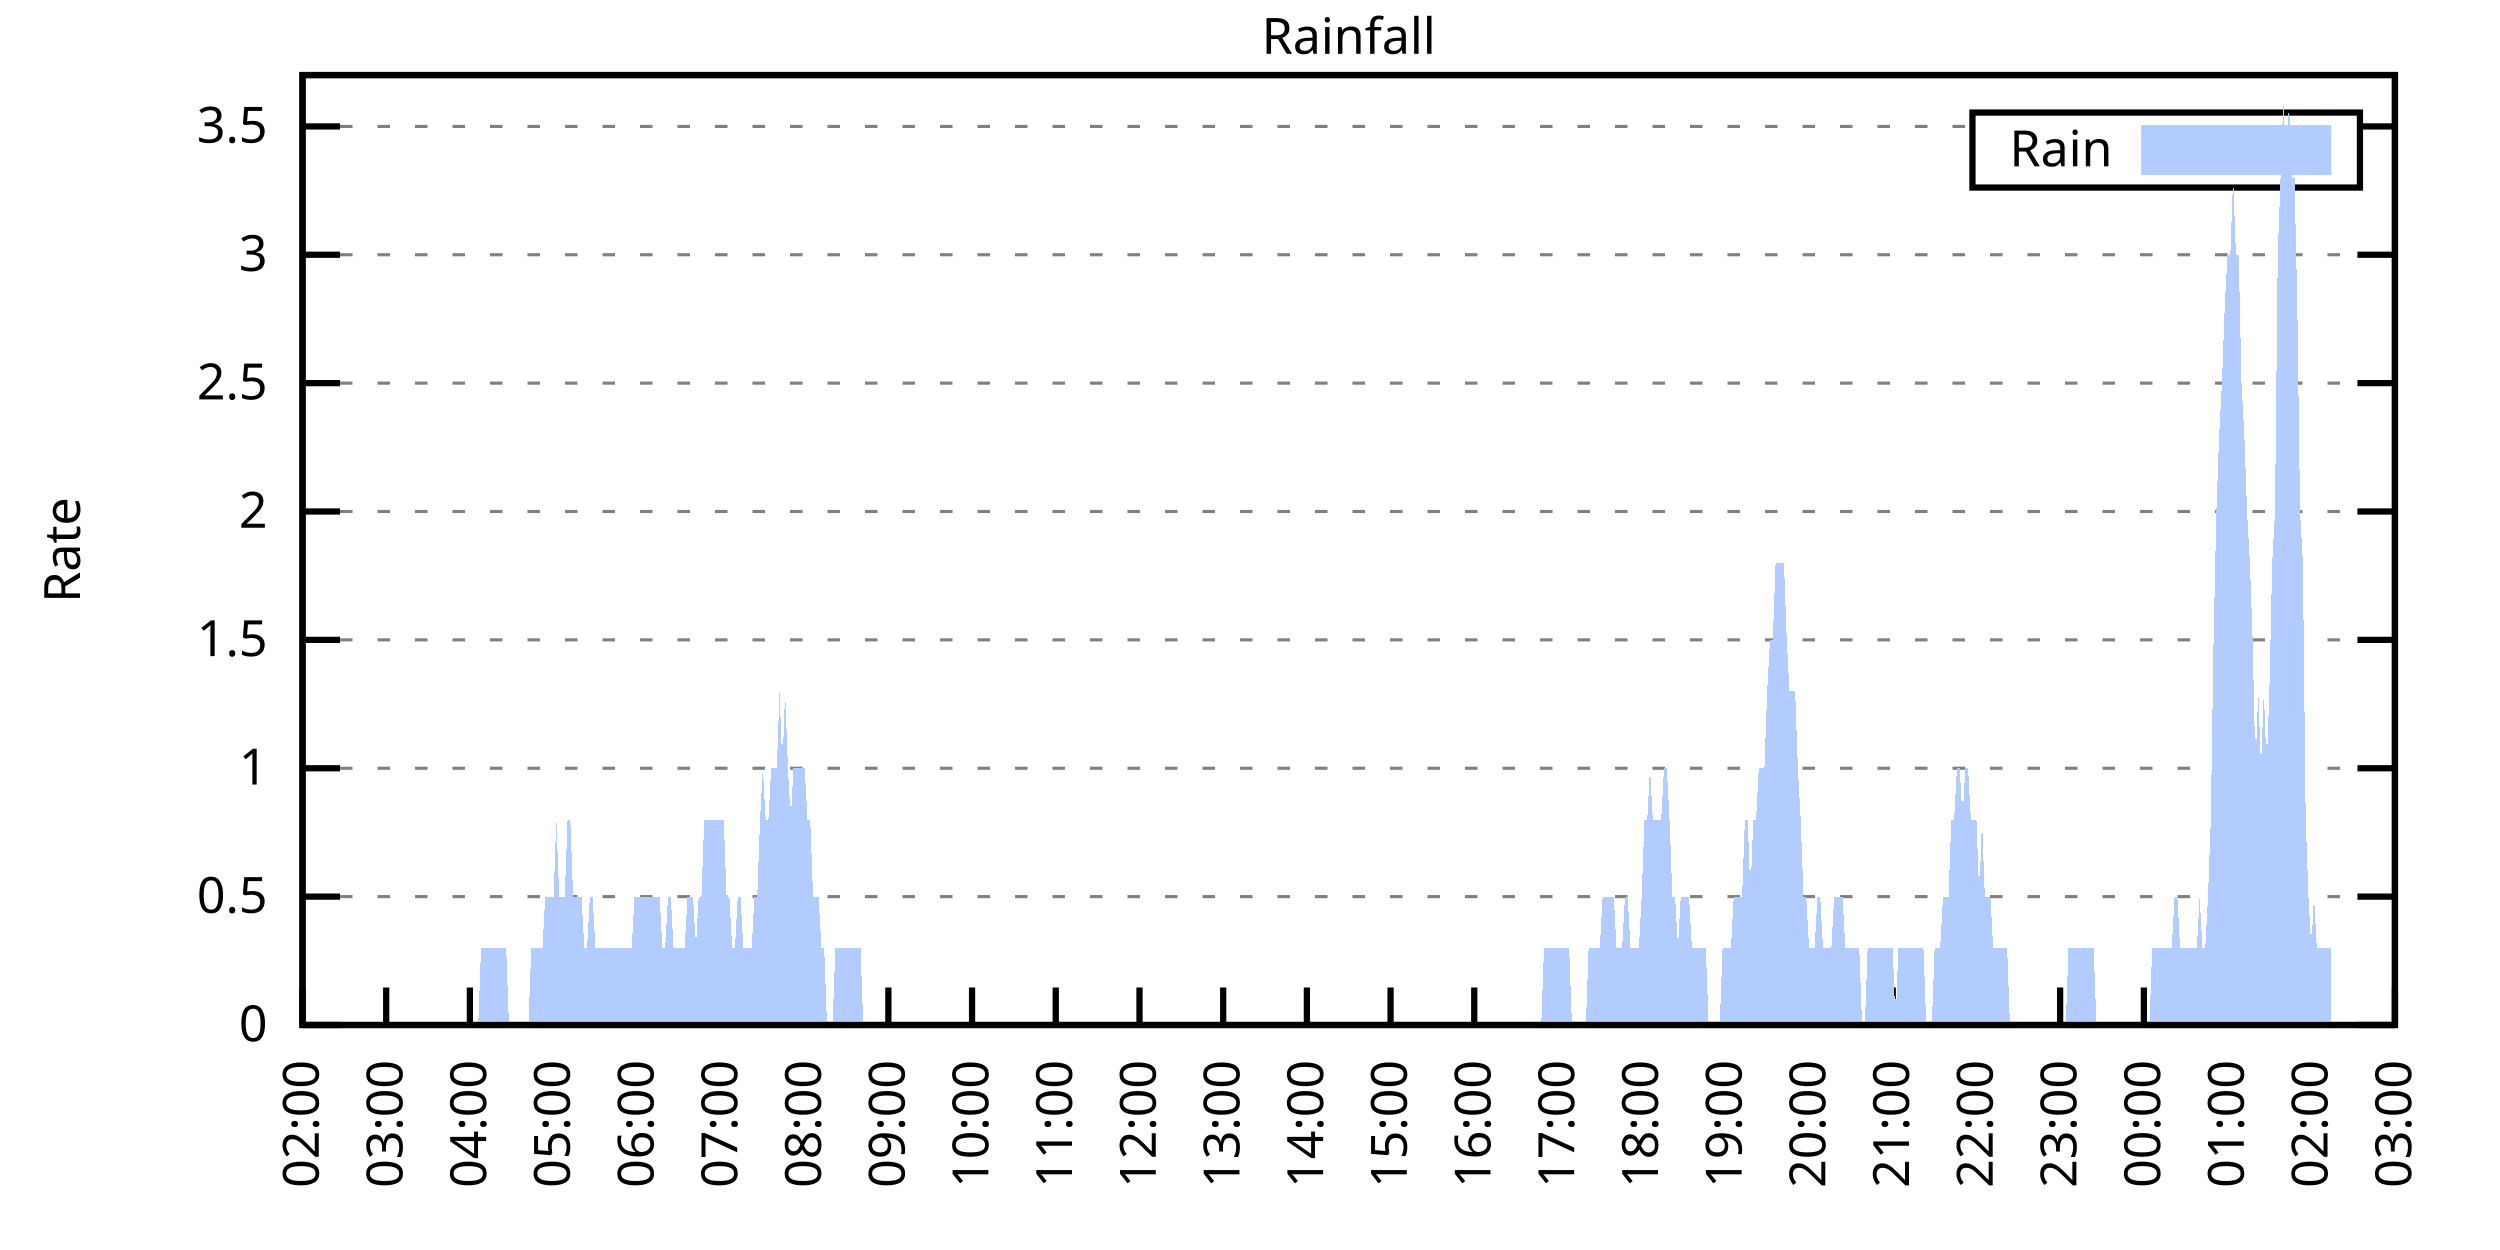
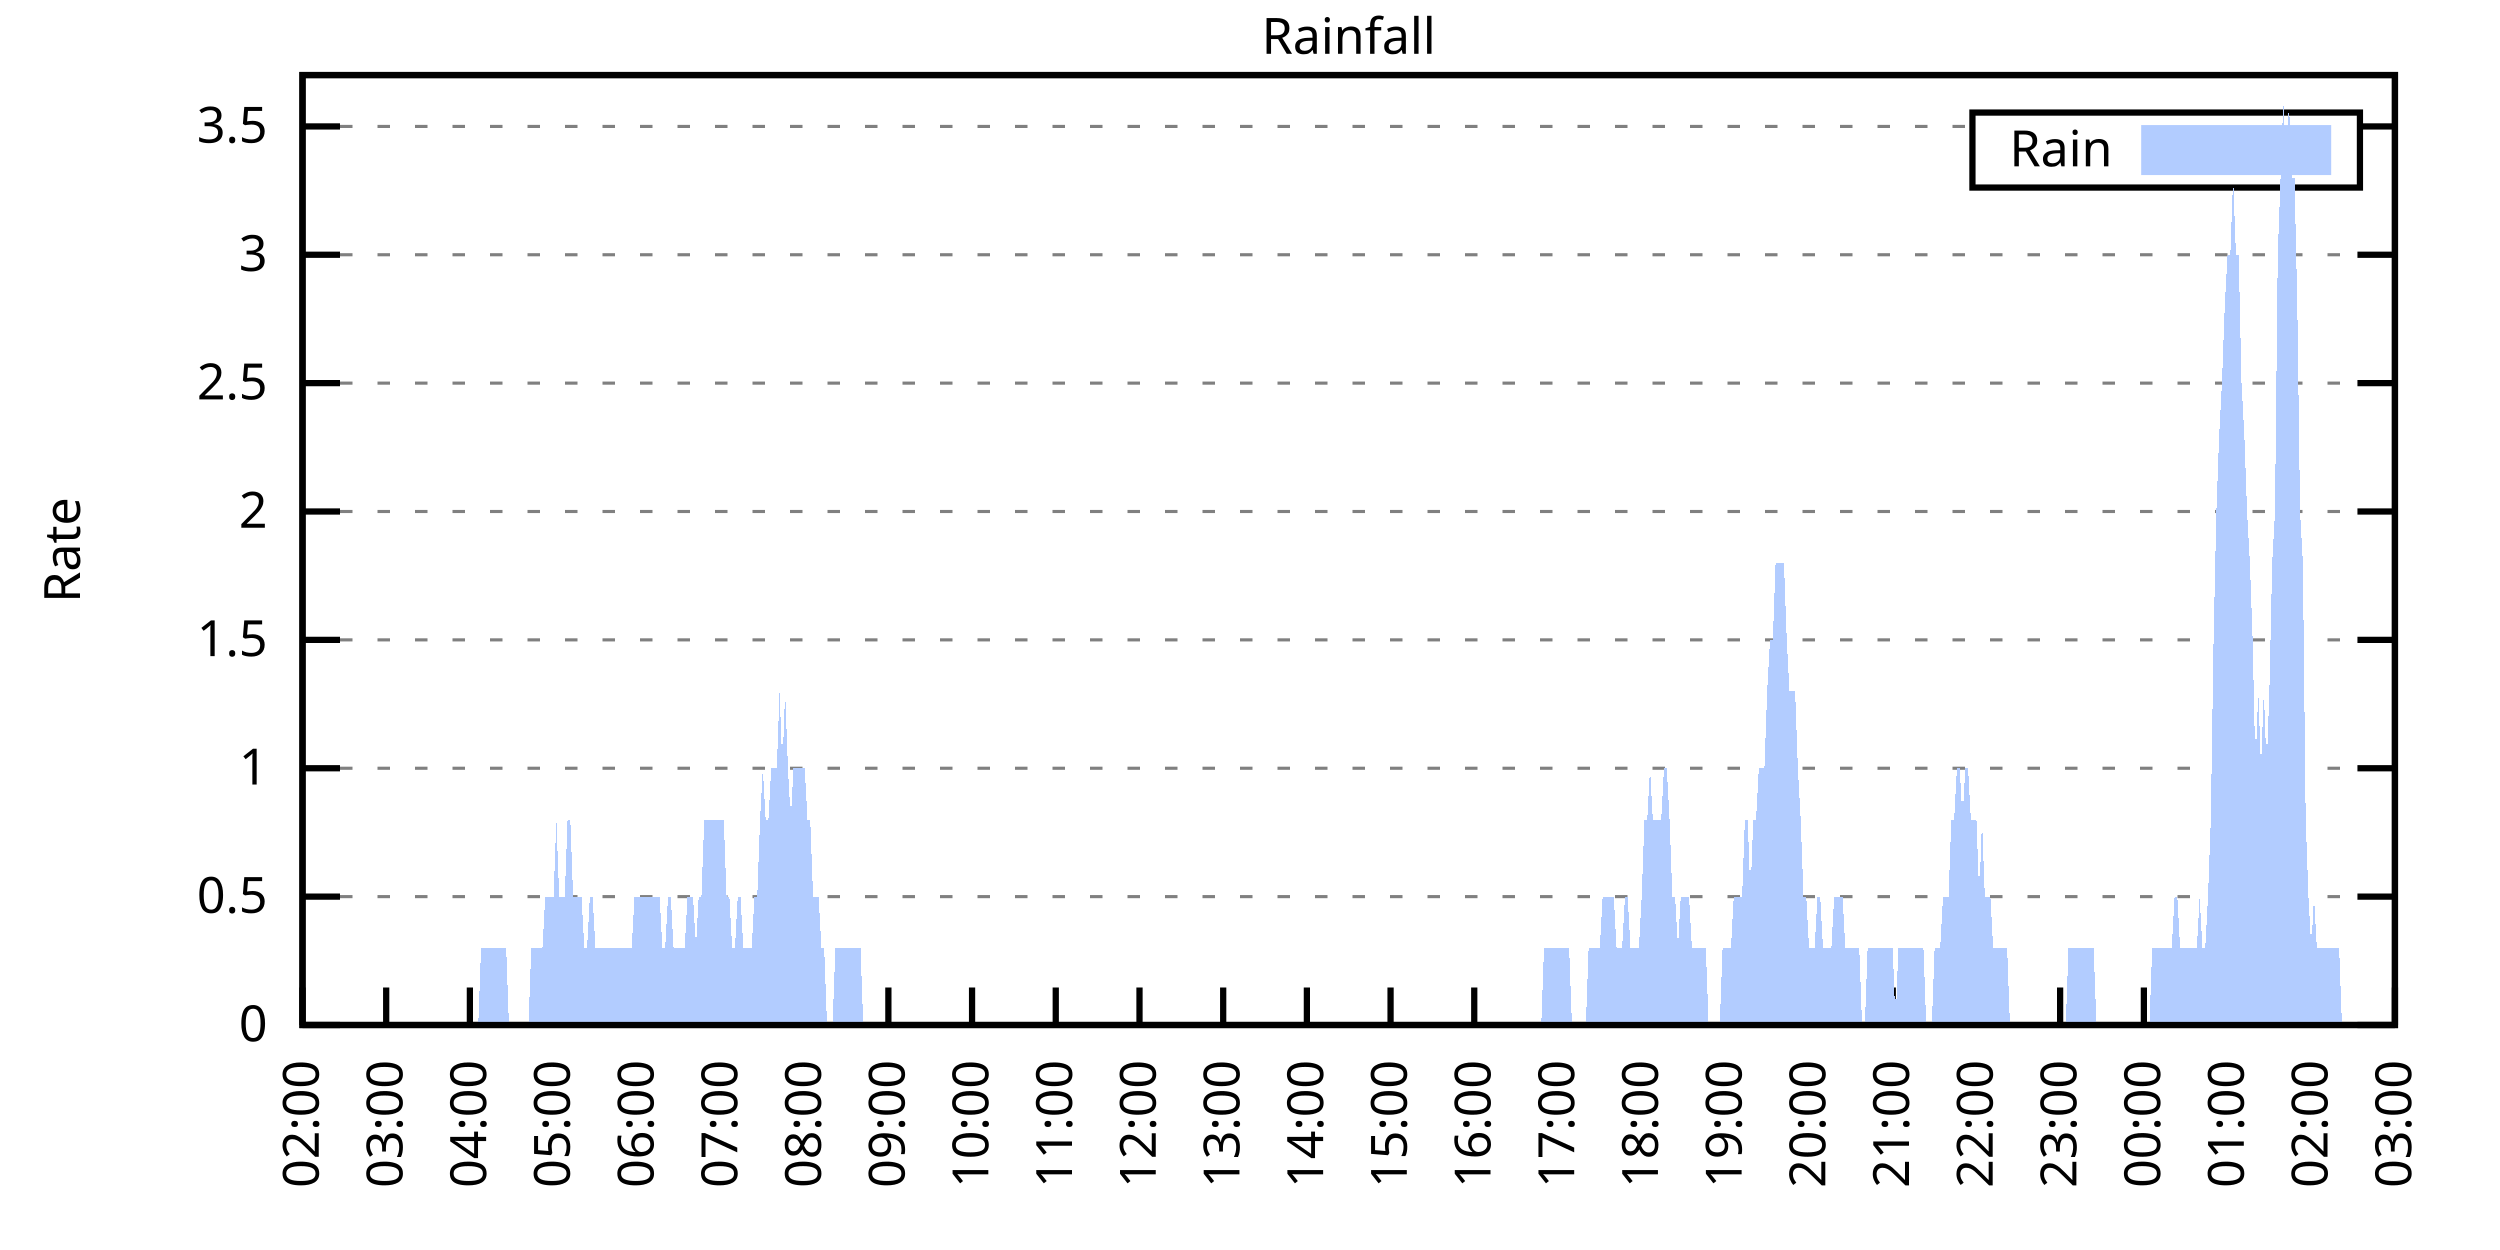
<svg xmlns="http://www.w3.org/2000/svg" xmlns:xlink="http://www.w3.org/1999/xlink" width="400" height="200" viewBox="0 0 400 200">
  <g id="gnuplot_canvas">
    <rect x="0" y="0" width="400" height="200" fill="none" />
    <defs>
      <circle id="gpDot" r="0.5" stroke-width="0.5" stroke="currentColor" />
      <path id="gpPt0" stroke-width="0.333" stroke="currentColor" d="M-1,0 h2 M0,-1 v2" />
      <path id="gpPt1" stroke-width="0.333" stroke="currentColor" d="M-1,-1 L1,1 M1,-1 L-1,1" />
      <path id="gpPt2" stroke-width="0.333" stroke="currentColor" d="M-1,0 L1,0 M0,-1 L0,1 M-1,-1 L1,1 M-1,1 L1,-1" />
      <rect id="gpPt3" stroke-width="0.333" stroke="currentColor" x="-1" y="-1" width="2" height="2" />
      <rect id="gpPt4" stroke-width="0.333" stroke="currentColor" fill="currentColor" x="-1" y="-1" width="2" height="2" />
      <circle id="gpPt5" stroke-width="0.333" stroke="currentColor" cx="0" cy="0" r="1" />
      <use xlink:href="#gpPt5" id="gpPt6" fill="currentColor" stroke="none" />
      <path id="gpPt7" stroke-width="0.333" stroke="currentColor" d="M0,-1.33 L-1.33,0.67 L1.33,0.67 z" />
      <use xlink:href="#gpPt7" id="gpPt8" fill="currentColor" stroke="none" />
      <use xlink:href="#gpPt7" id="gpPt9" stroke="currentColor" transform="rotate(180)" />
      <use xlink:href="#gpPt9" id="gpPt10" fill="currentColor" stroke="none" />
      <use xlink:href="#gpPt3" id="gpPt11" stroke="currentColor" transform="rotate(45)" />
      <use xlink:href="#gpPt11" id="gpPt12" fill="currentColor" stroke="none" />
      <path id="gpPt13" stroke-width="0.333" stroke="currentColor" d="M0,1.330 L1.265,0.411 L0.782,-1.067 L-0.782,-1.076 L-1.265,0.411 z" />
      <use xlink:href="#gpPt13" id="gpPt14" fill="currentColor" stroke="none" />
      <filter id="textbox" filterUnits="objectBoundingBox" x="0" y="0" height="1" width="1">
        <feFlood flood-color="white" flood-opacity="1" result="bgnd" />
        <feComposite in="SourceGraphic" in2="bgnd" operator="atop" />
      </filter>
      <filter id="greybox" filterUnits="objectBoundingBox" x="0" y="0" height="1" width="1">
        <feFlood flood-color="lightgrey" flood-opacity="1" result="grey" />
        <feComposite in="SourceGraphic" in2="grey" operator="atop" />
      </filter>
    </defs>
    <g fill="none" color="white" stroke="currentColor" stroke-width="1.00" stroke-linecap="butt" stroke-linejoin="miter">
</g>
    <g fill="none" color="black" stroke="currentColor" stroke-width="1.00" stroke-linecap="butt" stroke-linejoin="miter">
      <g stroke="none" shape-rendering="crispEdges">
        <polygon fill="rgb(255, 255, 255)" points="48.40,164.00 383.18,164.00 383.18,12.02 48.40,12.02 " />
      </g>
    </g>
    <g fill="none" color="black" stroke="currentColor" stroke-width="1.00" stroke-linecap="butt" stroke-linejoin="miter">
</g>
    <g fill="none" color="black" stroke="black" stroke-width="0.50" stroke-linecap="butt" stroke-linejoin="miter">
</g>
    <g fill="none" color="gray" stroke="currentColor" stroke-width="0.50" stroke-linecap="butt" stroke-linejoin="miter">
      <path stroke="gray" stroke-dasharray="2,4" class="gridline" d="M48.40,164.00 L383.19,164.00  " />
    </g>
    <g fill="none" color="gray" stroke="gray" stroke-width="1.00" stroke-linecap="butt" stroke-linejoin="miter">
</g>
    <g fill="none" color="black" stroke="currentColor" stroke-width="1.00" stroke-linecap="butt" stroke-linejoin="miter">
      <path stroke="black" d="M48.40,164.00 L54.40,164.00 M383.19,164.00 L377.19,164.00  " />
      <g transform="translate(42.80,166.60)" stroke="none" fill="black" font-family="Sans" font-size="8.00" text-anchor="end">
        <text>
          <tspan font-family="Sans"> 0</tspan>
        </text>
      </g>
    </g>
    <g fill="none" color="black" stroke="currentColor" stroke-width="1.00" stroke-linecap="butt" stroke-linejoin="miter">
</g>
    <g fill="none" color="black" stroke="black" stroke-width="0.50" stroke-linecap="butt" stroke-linejoin="miter">
</g>
    <g fill="none" color="gray" stroke="currentColor" stroke-width="0.50" stroke-linecap="butt" stroke-linejoin="miter">
      <path stroke="gray" stroke-dasharray="2,4" class="gridline" d="M48.40,143.46 L383.19,143.46  " />
    </g>
    <g fill="none" color="gray" stroke="gray" stroke-width="1.00" stroke-linecap="butt" stroke-linejoin="miter">
</g>
    <g fill="none" color="black" stroke="currentColor" stroke-width="1.00" stroke-linecap="butt" stroke-linejoin="miter">
      <path stroke="black" d="M48.40,143.46 L54.40,143.46 M383.19,143.46 L377.19,143.46  " />
      <g transform="translate(42.80,146.06)" stroke="none" fill="black" font-family="Sans" font-size="8.00" text-anchor="end">
        <text>
          <tspan font-family="Sans"> 0.5</tspan>
        </text>
      </g>
    </g>
    <g fill="none" color="black" stroke="currentColor" stroke-width="1.00" stroke-linecap="butt" stroke-linejoin="miter">
</g>
    <g fill="none" color="black" stroke="black" stroke-width="0.50" stroke-linecap="butt" stroke-linejoin="miter">
</g>
    <g fill="none" color="gray" stroke="currentColor" stroke-width="0.50" stroke-linecap="butt" stroke-linejoin="miter">
      <path stroke="gray" stroke-dasharray="2,4" class="gridline" d="M48.40,122.92 L383.19,122.92  " />
    </g>
    <g fill="none" color="gray" stroke="gray" stroke-width="1.00" stroke-linecap="butt" stroke-linejoin="miter">
</g>
    <g fill="none" color="black" stroke="currentColor" stroke-width="1.00" stroke-linecap="butt" stroke-linejoin="miter">
      <path stroke="black" d="M48.40,122.92 L54.40,122.92 M383.19,122.92 L377.19,122.92  " />
      <g transform="translate(42.80,125.52)" stroke="none" fill="black" font-family="Sans" font-size="8.00" text-anchor="end">
        <text>
          <tspan font-family="Sans"> 1</tspan>
        </text>
      </g>
    </g>
    <g fill="none" color="black" stroke="currentColor" stroke-width="1.00" stroke-linecap="butt" stroke-linejoin="miter">
</g>
    <g fill="none" color="black" stroke="black" stroke-width="0.50" stroke-linecap="butt" stroke-linejoin="miter">
</g>
    <g fill="none" color="gray" stroke="currentColor" stroke-width="0.50" stroke-linecap="butt" stroke-linejoin="miter">
      <path stroke="gray" stroke-dasharray="2,4" class="gridline" d="M48.40,102.38 L383.19,102.38  " />
    </g>
    <g fill="none" color="gray" stroke="gray" stroke-width="1.00" stroke-linecap="butt" stroke-linejoin="miter">
</g>
    <g fill="none" color="black" stroke="currentColor" stroke-width="1.00" stroke-linecap="butt" stroke-linejoin="miter">
      <path stroke="black" d="M48.40,102.38 L54.40,102.38 M383.19,102.38 L377.19,102.38  " />
      <g transform="translate(42.80,104.98)" stroke="none" fill="black" font-family="Sans" font-size="8.00" text-anchor="end">
        <text>
          <tspan font-family="Sans"> 1.5</tspan>
        </text>
      </g>
    </g>
    <g fill="none" color="black" stroke="currentColor" stroke-width="1.00" stroke-linecap="butt" stroke-linejoin="miter">
</g>
    <g fill="none" color="black" stroke="black" stroke-width="0.50" stroke-linecap="butt" stroke-linejoin="miter">
</g>
    <g fill="none" color="gray" stroke="currentColor" stroke-width="0.50" stroke-linecap="butt" stroke-linejoin="miter">
      <path stroke="gray" stroke-dasharray="2,4" class="gridline" d="M48.40,81.84 L383.19,81.84  " />
    </g>
    <g fill="none" color="gray" stroke="gray" stroke-width="1.00" stroke-linecap="butt" stroke-linejoin="miter">
</g>
    <g fill="none" color="black" stroke="currentColor" stroke-width="1.00" stroke-linecap="butt" stroke-linejoin="miter">
      <path stroke="black" d="M48.40,81.84 L54.40,81.84 M383.19,81.84 L377.19,81.84  " />
      <g transform="translate(42.80,84.44)" stroke="none" fill="black" font-family="Sans" font-size="8.00" text-anchor="end">
        <text>
          <tspan font-family="Sans"> 2</tspan>
        </text>
      </g>
    </g>
    <g fill="none" color="black" stroke="currentColor" stroke-width="1.00" stroke-linecap="butt" stroke-linejoin="miter">
</g>
    <g fill="none" color="black" stroke="black" stroke-width="0.50" stroke-linecap="butt" stroke-linejoin="miter">
</g>
    <g fill="none" color="gray" stroke="currentColor" stroke-width="0.50" stroke-linecap="butt" stroke-linejoin="miter">
      <path stroke="gray" stroke-dasharray="2,4" class="gridline" d="M48.40,61.30 L383.19,61.30  " />
    </g>
    <g fill="none" color="gray" stroke="gray" stroke-width="1.00" stroke-linecap="butt" stroke-linejoin="miter">
</g>
    <g fill="none" color="black" stroke="currentColor" stroke-width="1.00" stroke-linecap="butt" stroke-linejoin="miter">
      <path stroke="black" d="M48.40,61.30 L54.40,61.30 M383.19,61.30 L377.19,61.30  " />
      <g transform="translate(42.80,63.90)" stroke="none" fill="black" font-family="Sans" font-size="8.00" text-anchor="end">
        <text>
          <tspan font-family="Sans"> 2.5</tspan>
        </text>
      </g>
    </g>
    <g fill="none" color="black" stroke="currentColor" stroke-width="1.00" stroke-linecap="butt" stroke-linejoin="miter">
</g>
    <g fill="none" color="black" stroke="black" stroke-width="0.50" stroke-linecap="butt" stroke-linejoin="miter">
</g>
    <g fill="none" color="gray" stroke="currentColor" stroke-width="0.50" stroke-linecap="butt" stroke-linejoin="miter">
      <path stroke="gray" stroke-dasharray="2,4" class="gridline" d="M48.40,40.76 L383.19,40.76  " />
    </g>
    <g fill="none" color="gray" stroke="gray" stroke-width="1.00" stroke-linecap="butt" stroke-linejoin="miter">
</g>
    <g fill="none" color="black" stroke="currentColor" stroke-width="1.00" stroke-linecap="butt" stroke-linejoin="miter">
      <path stroke="black" d="M48.40,40.76 L54.40,40.76 M383.19,40.76 L377.19,40.76  " />
      <g transform="translate(42.80,43.36)" stroke="none" fill="black" font-family="Sans" font-size="8.00" text-anchor="end">
        <text>
          <tspan font-family="Sans"> 3</tspan>
        </text>
      </g>
    </g>
    <g fill="none" color="black" stroke="currentColor" stroke-width="1.00" stroke-linecap="butt" stroke-linejoin="miter">
</g>
    <g fill="none" color="black" stroke="black" stroke-width="0.50" stroke-linecap="butt" stroke-linejoin="miter">
</g>
    <g fill="none" color="gray" stroke="currentColor" stroke-width="0.50" stroke-linecap="butt" stroke-linejoin="miter">
      <path stroke="gray" stroke-dasharray="2,4" class="gridline" d="M48.40,20.23 L315.59,20.23 M377.59,20.23 L383.19,20.23  " />
    </g>
    <g fill="none" color="gray" stroke="gray" stroke-width="1.00" stroke-linecap="butt" stroke-linejoin="miter">
</g>
    <g fill="none" color="black" stroke="currentColor" stroke-width="1.00" stroke-linecap="butt" stroke-linejoin="miter">
      <path stroke="black" d="M48.40,20.23 L54.40,20.23 M383.19,20.23 L377.19,20.23  " />
      <g transform="translate(42.80,22.83)" stroke="none" fill="black" font-family="Sans" font-size="8.00" text-anchor="end">
        <text>
          <tspan font-family="Sans"> 3.5</tspan>
        </text>
      </g>
    </g>
    <g fill="none" color="black" stroke="currentColor" stroke-width="1.00" stroke-linecap="butt" stroke-linejoin="miter">
      <path stroke="black" d="M48.40,164.00 L48.40,158.00  " />
      <g transform="translate(51.00,169.60) rotate(270.00)" stroke="none" fill="black" font-family="Sans" font-size="8.00" text-anchor="end">
        <text>
          <tspan font-family="Sans">02:00</tspan>
        </text>
      </g>
    </g>
    <g fill="none" color="black" stroke="currentColor" stroke-width="1.00" stroke-linecap="butt" stroke-linejoin="miter">
      <path stroke="black" d="M61.79,164.00 L61.79,158.00  " />
      <g transform="translate(64.39,169.60) rotate(270.00)" stroke="none" fill="black" font-family="Sans" font-size="8.00" text-anchor="end">
        <text>
          <tspan font-family="Sans">03:00</tspan>
        </text>
      </g>
    </g>
    <g fill="none" color="black" stroke="currentColor" stroke-width="1.00" stroke-linecap="butt" stroke-linejoin="miter">
      <path stroke="black" d="M75.18,164.00 L75.18,158.00  " />
      <g transform="translate(77.78,169.60) rotate(270.00)" stroke="none" fill="black" font-family="Sans" font-size="8.00" text-anchor="end">
        <text>
          <tspan font-family="Sans">04:00</tspan>
        </text>
      </g>
    </g>
    <g fill="none" color="black" stroke="currentColor" stroke-width="1.00" stroke-linecap="butt" stroke-linejoin="miter">
      <path stroke="black" d="M88.57,164.00 L88.57,158.00  " />
      <g transform="translate(91.17,169.60) rotate(270.00)" stroke="none" fill="black" font-family="Sans" font-size="8.00" text-anchor="end">
        <text>
          <tspan font-family="Sans">05:00</tspan>
        </text>
      </g>
    </g>
    <g fill="none" color="black" stroke="currentColor" stroke-width="1.00" stroke-linecap="butt" stroke-linejoin="miter">
      <path stroke="black" d="M101.97,164.00 L101.97,158.00  " />
      <g transform="translate(104.57,169.60) rotate(270.00)" stroke="none" fill="black" font-family="Sans" font-size="8.00" text-anchor="end">
        <text>
          <tspan font-family="Sans">06:00</tspan>
        </text>
      </g>
    </g>
    <g fill="none" color="black" stroke="currentColor" stroke-width="1.00" stroke-linecap="butt" stroke-linejoin="miter">
      <path stroke="black" d="M115.36,164.00 L115.36,158.00  " />
      <g transform="translate(117.96,169.60) rotate(270.00)" stroke="none" fill="black" font-family="Sans" font-size="8.00" text-anchor="end">
        <text>
          <tspan font-family="Sans">07:00</tspan>
        </text>
      </g>
    </g>
    <g fill="none" color="black" stroke="currentColor" stroke-width="1.00" stroke-linecap="butt" stroke-linejoin="miter">
      <path stroke="black" d="M128.75,164.00 L128.75,158.00  " />
      <g transform="translate(131.35,169.60) rotate(270.00)" stroke="none" fill="black" font-family="Sans" font-size="8.00" text-anchor="end">
        <text>
          <tspan font-family="Sans">08:00</tspan>
        </text>
      </g>
    </g>
    <g fill="none" color="black" stroke="currentColor" stroke-width="1.00" stroke-linecap="butt" stroke-linejoin="miter">
      <path stroke="black" d="M142.14,164.00 L142.14,158.00  " />
      <g transform="translate(144.74,169.60) rotate(270.00)" stroke="none" fill="black" font-family="Sans" font-size="8.00" text-anchor="end">
        <text>
          <tspan font-family="Sans">09:00</tspan>
        </text>
      </g>
    </g>
    <g fill="none" color="black" stroke="currentColor" stroke-width="1.00" stroke-linecap="butt" stroke-linejoin="miter">
      <path stroke="black" d="M155.53,164.00 L155.53,158.00  " />
      <g transform="translate(158.13,169.60) rotate(270.00)" stroke="none" fill="black" font-family="Sans" font-size="8.00" text-anchor="end">
        <text>
          <tspan font-family="Sans">10:00</tspan>
        </text>
      </g>
    </g>
    <g fill="none" color="black" stroke="currentColor" stroke-width="1.00" stroke-linecap="butt" stroke-linejoin="miter">
      <path stroke="black" d="M168.92,164.00 L168.92,158.00  " />
      <g transform="translate(171.52,169.60) rotate(270.00)" stroke="none" fill="black" font-family="Sans" font-size="8.00" text-anchor="end">
        <text>
          <tspan font-family="Sans">11:00</tspan>
        </text>
      </g>
    </g>
    <g fill="none" color="black" stroke="currentColor" stroke-width="1.00" stroke-linecap="butt" stroke-linejoin="miter">
      <path stroke="black" d="M182.32,164.00 L182.32,158.00  " />
      <g transform="translate(184.92,169.60) rotate(270.00)" stroke="none" fill="black" font-family="Sans" font-size="8.00" text-anchor="end">
        <text>
          <tspan font-family="Sans">12:00</tspan>
        </text>
      </g>
    </g>
    <g fill="none" color="black" stroke="currentColor" stroke-width="1.00" stroke-linecap="butt" stroke-linejoin="miter">
      <path stroke="black" d="M195.71,164.00 L195.71,158.00  " />
      <g transform="translate(198.31,169.60) rotate(270.00)" stroke="none" fill="black" font-family="Sans" font-size="8.00" text-anchor="end">
        <text>
          <tspan font-family="Sans">13:00</tspan>
        </text>
      </g>
    </g>
    <g fill="none" color="black" stroke="currentColor" stroke-width="1.00" stroke-linecap="butt" stroke-linejoin="miter">
      <path stroke="black" d="M209.10,164.00 L209.10,158.00  " />
      <g transform="translate(211.70,169.60) rotate(270.00)" stroke="none" fill="black" font-family="Sans" font-size="8.00" text-anchor="end">
        <text>
          <tspan font-family="Sans">14:00</tspan>
        </text>
      </g>
    </g>
    <g fill="none" color="black" stroke="currentColor" stroke-width="1.00" stroke-linecap="butt" stroke-linejoin="miter">
      <path stroke="black" d="M222.49,164.00 L222.49,158.00  " />
      <g transform="translate(225.09,169.60) rotate(270.00)" stroke="none" fill="black" font-family="Sans" font-size="8.00" text-anchor="end">
        <text>
          <tspan font-family="Sans">15:00</tspan>
        </text>
      </g>
    </g>
    <g fill="none" color="black" stroke="currentColor" stroke-width="1.00" stroke-linecap="butt" stroke-linejoin="miter">
      <path stroke="black" d="M235.88,164.00 L235.88,158.00  " />
      <g transform="translate(238.48,169.60) rotate(270.00)" stroke="none" fill="black" font-family="Sans" font-size="8.00" text-anchor="end">
        <text>
          <tspan font-family="Sans">16:00</tspan>
        </text>
      </g>
    </g>
    <g fill="none" color="black" stroke="currentColor" stroke-width="1.00" stroke-linecap="butt" stroke-linejoin="miter">
      <path stroke="black" d="M249.27,164.00 L249.27,158.00  " />
      <g transform="translate(251.87,169.60) rotate(270.00)" stroke="none" fill="black" font-family="Sans" font-size="8.00" text-anchor="end">
        <text>
          <tspan font-family="Sans">17:00</tspan>
        </text>
      </g>
    </g>
    <g fill="none" color="black" stroke="currentColor" stroke-width="1.00" stroke-linecap="butt" stroke-linejoin="miter">
      <path stroke="black" d="M262.67,164.00 L262.67,158.00  " />
      <g transform="translate(265.27,169.60) rotate(270.00)" stroke="none" fill="black" font-family="Sans" font-size="8.00" text-anchor="end">
        <text>
          <tspan font-family="Sans">18:00</tspan>
        </text>
      </g>
    </g>
    <g fill="none" color="black" stroke="currentColor" stroke-width="1.00" stroke-linecap="butt" stroke-linejoin="miter">
      <path stroke="black" d="M276.06,164.00 L276.06,158.00  " />
      <g transform="translate(278.66,169.60) rotate(270.00)" stroke="none" fill="black" font-family="Sans" font-size="8.00" text-anchor="end">
        <text>
          <tspan font-family="Sans">19:00</tspan>
        </text>
      </g>
    </g>
    <g fill="none" color="black" stroke="currentColor" stroke-width="1.00" stroke-linecap="butt" stroke-linejoin="miter">
      <path stroke="black" d="M289.45,164.00 L289.45,158.00  " />
      <g transform="translate(292.05,169.60) rotate(270.00)" stroke="none" fill="black" font-family="Sans" font-size="8.00" text-anchor="end">
        <text>
          <tspan font-family="Sans">20:00</tspan>
        </text>
      </g>
    </g>
    <g fill="none" color="black" stroke="currentColor" stroke-width="1.00" stroke-linecap="butt" stroke-linejoin="miter">
      <path stroke="black" d="M302.84,164.00 L302.84,158.00  " />
      <g transform="translate(305.44,169.60) rotate(270.00)" stroke="none" fill="black" font-family="Sans" font-size="8.00" text-anchor="end">
        <text>
          <tspan font-family="Sans">21:00</tspan>
        </text>
      </g>
    </g>
    <g fill="none" color="black" stroke="currentColor" stroke-width="1.00" stroke-linecap="butt" stroke-linejoin="miter">
      <path stroke="black" d="M316.23,164.00 L316.23,158.00  " />
      <g transform="translate(318.83,169.60) rotate(270.00)" stroke="none" fill="black" font-family="Sans" font-size="8.00" text-anchor="end">
        <text>
          <tspan font-family="Sans">22:00</tspan>
        </text>
      </g>
    </g>
    <g fill="none" color="black" stroke="currentColor" stroke-width="1.00" stroke-linecap="butt" stroke-linejoin="miter">
      <path stroke="black" d="M329.62,164.00 L329.62,158.00  " />
      <g transform="translate(332.22,169.60) rotate(270.00)" stroke="none" fill="black" font-family="Sans" font-size="8.00" text-anchor="end">
        <text>
          <tspan font-family="Sans">23:00</tspan>
        </text>
      </g>
    </g>
    <g fill="none" color="black" stroke="currentColor" stroke-width="1.00" stroke-linecap="butt" stroke-linejoin="miter">
      <path stroke="black" d="M343.02,164.00 L343.02,158.00  " />
      <g transform="translate(345.62,169.60) rotate(270.00)" stroke="none" fill="black" font-family="Sans" font-size="8.00" text-anchor="end">
        <text>
          <tspan font-family="Sans">00:00</tspan>
        </text>
      </g>
    </g>
    <g fill="none" color="black" stroke="currentColor" stroke-width="1.00" stroke-linecap="butt" stroke-linejoin="miter">
      <path stroke="black" d="M356.41,164.00 L356.41,158.00  " />
      <g transform="translate(359.01,169.60) rotate(270.00)" stroke="none" fill="black" font-family="Sans" font-size="8.00" text-anchor="end">
        <text>
          <tspan font-family="Sans">01:00</tspan>
        </text>
      </g>
    </g>
    <g fill="none" color="black" stroke="currentColor" stroke-width="1.00" stroke-linecap="butt" stroke-linejoin="miter">
      <path stroke="black" d="M369.80,164.00 L369.80,158.00  " />
      <g transform="translate(372.40,169.60) rotate(270.00)" stroke="none" fill="black" font-family="Sans" font-size="8.00" text-anchor="end">
        <text>
          <tspan font-family="Sans">02:00</tspan>
        </text>
      </g>
    </g>
    <g fill="none" color="black" stroke="currentColor" stroke-width="1.00" stroke-linecap="butt" stroke-linejoin="miter">
      <path stroke="black" d="M383.19,164.00 L383.19,158.00  " />
      <g transform="translate(385.79,169.60) rotate(270.00)" stroke="none" fill="black" font-family="Sans" font-size="8.00" text-anchor="end">
        <text>
          <tspan font-family="Sans">03:00</tspan>
        </text>
      </g>
    </g>
    <g fill="none" color="black" stroke="currentColor" stroke-width="1.00" stroke-linecap="butt" stroke-linejoin="miter">
</g>
    <g fill="none" color="black" stroke="currentColor" stroke-width="1.00" stroke-linecap="butt" stroke-linejoin="miter">
      <path stroke="black" d="M48.40,12.01 L48.40,164.00 L383.19,164.00 L383.19,12.01 L48.40,12.01 Z  " />
    </g>
    <g fill="none" color="black" stroke="currentColor" stroke-width="1.00" stroke-linecap="butt" stroke-linejoin="miter">
</g>
    <g fill="none" color="black" stroke="currentColor" stroke-width="1.00" stroke-linecap="butt" stroke-linejoin="miter">
      <path stroke="black" d="M315.59,30.01 L315.59,18.01 L377.59,18.01 L377.59,30.01 L315.59,30.01 Z  " />
    </g>
    <g id="Rainfall_plot_1">
      <g fill="none" color="white" stroke="black" stroke-width="2.00" stroke-linecap="butt" stroke-linejoin="miter">
</g>
      <g fill="none" color="black" stroke="currentColor" stroke-width="2.00" stroke-linecap="butt" stroke-linejoin="miter">
        <g transform="translate(337.99,26.61)" stroke="none" fill="black" font-family="Sans" font-size="8.00" text-anchor="end">
          <text>
            <tspan font-family="Sans">Rain</tspan>
          </text>
        </g>
      </g>
      <g fill="none" color="black" stroke="currentColor" stroke-width="2.00" stroke-linecap="butt" stroke-linejoin="miter">
        <g stroke="none" shape-rendering="crispEdges">
          <polygon fill="rgb(178, 204, 255)" points="343.59,27.01 371.99,27.01 371.99,21.01 343.59,21.01 " />
        </g>
        <path stroke="rgb(178, 204, 255)" d="M343.59,27.01 L371.99,27.01 L371.99,21.01 L343.59,21.01 L343.59,27.01 Z  " />
      </g>
      <g fill="none" color="black" stroke="currentColor" stroke-width="2.00" stroke-linecap="butt" stroke-linejoin="miter">
        <g stroke="none" shape-rendering="crispEdges">
-           <polygon fill="rgb(178, 204, 255)" points="51.97,164.00 52.42,164.00 52.86,164.00 53.31,164.00 53.76,164.00 54.20,164.00 54.65,164.00 55.10,164.00 55.54,164.00 55.99,164.00 56.43,164.00 56.88,164.00 57.33,164.00 57.77,164.00 58.22,164.00 58.67,164.00 59.11,164.00 59.56,164.00 60.01,164.00 60.45,164.00 60.90,164.00 61.35,164.00 61.79,164.00 62.24,164.00 62.68,164.00 63.13,164.00 63.58,164.00 64.02,164.00 64.47,164.00 64.92,164.00 65.36,164.00 65.81,164.00 66.26,164.00 66.70,164.00 67.15,164.00 67.59,164.00 68.04,164.00 68.49,164.00 68.93,164.00 69.38,164.00 69.83,164.00 70.27,164.00 70.72,164.00 71.17,164.00 71.61,164.00 72.06,164.00 72.50,164.00 72.95,164.00 73.40,164.00 73.84,164.00 74.29,164.00 74.74,164.00 75.18,164.00 75.63,164.00 76.08,164.00 76.52,164.00 76.97,151.68 77.42,151.68 77.86,151.68 78.31,151.68 78.75,151.68 79.20,151.68 79.65,151.68 80.09,151.68 80.54,151.68 80.99,151.68 81.43,164.00 81.88,164.00 82.33,164.00 82.77,164.00 83.22,164.00 83.66,164.00 84.11,164.00 84.56,164.00 85.00,151.68 85.45,151.68 85.90,151.68 86.34,151.68 86.79,151.68 87.24,143.46 87.68,143.46 88.13,143.46 88.57,143.46 89.02,131.14 89.47,143.46 89.91,143.46 90.36,143.46 90.81,131.14 91.25,131.14 91.70,143.46 92.15,143.46 92.59,143.46 93.04,143.46 93.49,151.68 93.93,151.68 94.38,143.46 94.82,143.46 95.27,151.68 95.72,151.68 96.16,151.68 96.61,151.68 97.06,151.68 97.50,151.68 97.95,151.68 98.40,151.68 98.84,151.68 99.29,151.68 99.73,151.68 100.18,151.68 100.63,151.68 101.07,151.68 101.52,143.46 101.97,143.46 102.41,143.46 102.86,143.46 103.31,143.46 103.75,143.46 104.20,143.46 104.64,143.46 105.09,143.46 105.54,143.46 105.98,151.68 106.43,151.68 106.88,143.46 107.32,143.46 107.77,151.68 108.22,151.68 108.66,151.68 109.11,151.68 109.55,151.68 110.00,143.46 110.45,143.46 110.89,143.46 111.34,151.68 111.79,143.46 112.23,143.46 112.68,131.14 113.13,131.14 113.57,131.14 114.02,131.14 114.47,131.14 114.91,131.14 115.36,131.14 115.80,131.14 116.25,143.46 116.70,143.46 117.14,151.68 117.59,151.68 118.04,143.46 118.48,143.46 118.93,151.68 119.38,151.68 119.82,151.68 120.27,151.68 120.71,143.46 121.16,143.46 121.61,131.14 122.05,122.92 122.50,131.14 122.95,131.14 123.39,122.92 123.84,122.92 124.29,122.92 124.73,110.60 125.18,122.92 125.62,110.60 126.07,122.92 126.52,131.14 126.96,122.92 127.41,122.92 127.86,122.92 128.30,122.92 128.75,122.92 129.20,131.14 129.64,131.14 130.09,143.46 130.54,143.46 130.98,143.46 131.43,151.68 131.87,151.68 132.32,164.00 132.77,164.00 133.21,164.00 133.66,151.68 134.11,151.68 134.55,151.68 135.00,151.68 135.45,151.68 135.89,151.68 136.34,151.68 136.78,151.68 137.23,151.68 137.68,151.68 138.12,164.00 138.57,164.00 139.02,164.00 139.46,164.00 139.91,164.00 140.36,164.00 140.80,164.00 141.25,164.00 141.69,164.00 142.14,164.00 142.59,164.00 143.03,164.00 143.48,164.00 143.93,164.00 144.37,164.00 144.82,164.00 145.27,164.00 145.71,164.00 146.16,164.00 146.61,164.00 147.05,164.00 147.50,164.00 147.94,164.00 148.39,164.00 148.84,164.00 149.28,164.00 149.73,164.00 150.18,164.00 150.62,164.00 151.07,164.00 151.52,164.00 151.96,164.00 152.41,164.00 152.85,164.00 153.30,164.00 153.75,164.00 154.19,164.00 154.64,164.00 155.09,164.00 155.53,164.00 155.98,164.00 156.43,164.00 156.87,164.00 157.32,164.00 157.76,164.00 158.21,164.00 158.66,164.00 159.10,164.00 159.55,164.00 160.00,164.00 160.44,164.00 160.89,164.00 161.34,164.00 161.78,164.00 162.23,164.00 162.67,164.00 163.12,164.00 163.57,164.00 164.01,164.00 164.46,164.00 164.91,164.00 165.35,164.00 165.80,164.00 166.25,164.00 166.69,164.00 167.14,164.00 167.59,164.00 168.03,164.00 168.48,164.00 168.92,164.00 169.37,164.00 169.82,164.00 170.26,164.00 170.71,164.00 171.16,164.00 171.60,164.00 172.05,164.00 172.50,164.00 172.94,164.00 173.39,164.00 173.83,164.00 174.28,164.00 174.73,164.00 175.17,164.00 175.62,164.00 176.07,164.00 176.51,164.00 176.96,164.00 177.41,164.00 177.85,164.00 178.30,164.00 178.74,164.00 179.19,164.00 179.64,164.00 180.08,164.00 180.53,164.00 180.98,164.00 181.42,164.00 181.87,164.00 182.32,164.00 182.76,164.00 183.21,164.00 183.66,164.00 184.10,164.00 184.55,164.00 184.99,164.00 185.44,164.00 185.89,164.00 186.33,164.00 186.78,164.00 187.23,164.00 187.67,164.00 188.12,164.00 188.57,164.00 189.01,164.00 189.46,164.00 189.90,164.00 190.35,164.00 190.80,164.00 191.24,164.00 191.69,164.00 192.14,164.00 192.58,164.00 193.03,164.00 193.48,164.00 193.92,164.00 194.37,164.00 194.81,164.00 195.26,164.00 195.71,164.00 196.15,164.00 196.60,164.00 197.05,164.00 197.49,164.00 197.94,164.00 198.39,164.00 198.83,164.00 199.28,164.00 199.73,164.00 200.17,164.00 200.62,164.00 201.06,164.00 201.51,164.00 201.96,164.00 202.40,164.00 202.85,164.00 203.30,164.00 203.74,164.00 204.19,164.00 204.64,164.00 205.08,164.00 205.53,164.00 205.97,164.00 206.42,164.00 206.87,164.00 207.31,164.00 207.76,164.00 208.21,164.00 208.65,164.00 209.10,164.00 209.55,164.00 209.99,164.00 210.44,164.00 210.88,164.00 211.33,164.00 211.78,164.00 212.22,164.00 212.67,164.00 213.12,164.00 213.56,164.00 214.01,164.00 214.46,164.00 214.90,164.00 215.35,164.00 215.80,164.00 216.24,164.00 216.69,164.00 217.13,164.00 217.58,164.00 218.03,164.00 218.47,164.00 218.92,164.00 219.37,164.00 219.81,164.00 220.26,164.00 220.71,164.00 221.15,164.00 221.60,164.00 222.04,164.00 222.49,164.00 222.94,164.00 223.38,164.00 223.83,164.00 224.28,164.00 224.72,164.00 225.17,164.00 225.62,164.00 226.06,164.00 226.51,164.00 226.95,164.00 227.40,164.00 227.85,164.00 228.29,164.00 228.74,164.00 229.19,164.00 229.63,164.00 230.08,164.00 230.53,164.00 230.97,164.00 231.42,164.00 231.86,164.00 232.31,164.00 232.76,164.00 233.20,164.00 233.65,164.00 234.10,164.00 234.54,164.00 234.99,164.00 235.44,164.00 235.88,164.00 236.33,164.00 236.78,164.00 237.22,164.00 237.67,164.00 238.11,164.00 238.56,164.00 239.01,164.00 239.45,164.00 239.90,164.00 240.35,164.00 240.79,164.00 241.24,164.00 241.69,164.00 242.13,164.00 242.58,164.00 243.02,164.00 243.47,164.00 243.92,164.00 244.36,164.00 244.81,164.00 245.26,164.00 245.70,164.00 246.15,164.00 246.60,164.00 247.04,151.68 247.49,151.68 247.93,151.68 248.38,151.68 248.83,151.68 249.27,151.68 249.72,151.68 250.17,151.68 250.61,151.68 251.06,151.68 251.51,164.00 251.95,164.00 252.40,164.00 252.85,164.00 253.29,164.00 253.74,164.00 254.18,151.68 254.63,151.68 255.08,151.68 255.52,151.68 255.97,151.68 256.42,143.46 256.86,143.46 257.31,143.46 257.76,143.46 258.20,143.46 258.65,151.68 259.09,151.68 259.54,151.68 259.99,143.46 260.43,143.46 260.88,151.68 261.33,151.68 261.77,151.68 262.22,151.68 262.67,143.46 263.11,131.14 263.56,131.14 264.00,122.92 264.45,131.14 264.90,131.14 265.34,131.14 265.79,131.14 266.24,122.92 266.68,122.92 267.13,131.14 267.58,143.46 268.02,143.46 268.47,151.68 268.92,143.46 269.36,143.46 269.81,143.46 270.25,143.46 270.70,151.68 271.15,151.68 271.59,151.68 272.04,151.68 272.49,151.68 272.93,151.68 273.38,164.00 273.83,164.00 274.27,164.00 274.72,164.00 275.16,164.00 275.61,151.68 276.06,151.68 276.50,151.68 276.95,151.68 277.40,143.46 277.84,143.46 278.29,143.46 278.74,143.46 279.18,131.14 279.63,131.14 280.07,143.46 280.52,131.14 280.97,131.14 281.41,122.92 281.86,122.92 282.31,122.92 282.75,110.60 283.20,102.38 283.65,102.38 284.09,90.06 284.54,90.06 284.98,90.06 285.43,90.06 285.88,102.38 286.32,110.60 286.77,110.60 287.22,110.60 287.66,122.92 288.11,131.14 288.56,143.46 289.00,143.46 289.45,151.68 289.90,151.68 290.34,151.68 290.79,143.46 291.23,143.46 291.68,151.68 292.13,151.68 292.57,151.68 293.02,151.68 293.47,143.46 293.91,143.46 294.36,143.46 294.81,143.46 295.25,151.68 295.70,151.68 296.14,151.68 296.59,151.68 297.04,151.68 297.48,151.68 297.93,164.00 298.38,164.00 298.82,151.68 299.27,151.68 299.72,151.68 300.16,151.68 300.61,151.68 301.05,151.68 301.50,151.68 301.95,151.68 302.39,151.68 302.84,151.68 303.29,164.00 303.73,151.68 304.18,151.68 304.63,151.68 305.07,151.68 305.52,151.68 305.97,151.68 306.41,151.68 306.86,151.68 307.30,151.68 307.75,151.68 308.20,164.00 308.64,164.00 309.09,164.00 309.54,151.68 309.98,151.68 310.43,151.68 310.88,143.46 311.32,143.46 311.77,143.46 312.21,131.14 312.66,131.14 313.11,122.92 313.55,122.92 314.00,131.14 314.45,122.92 314.89,122.92 315.34,131.14 315.79,131.14 316.23,131.14 316.68,143.46 317.12,131.14 317.57,143.46 318.02,143.46 318.46,143.46 318.91,151.68 319.36,151.68 319.80,151.68 320.25,151.68 320.70,151.68 321.14,151.68 321.59,164.00 322.04,164.00 322.48,164.00 322.93,164.00 323.37,164.00 323.82,164.00 324.27,164.00 324.71,164.00 325.16,164.00 325.61,164.00 326.05,164.00 326.50,164.00 326.95,164.00 327.39,164.00 327.84,164.00 328.28,164.00 328.73,164.00 329.18,164.00 329.62,164.00 330.07,164.00 330.52,164.00 330.96,151.68 331.41,151.68 331.86,151.68 332.30,151.68 332.75,151.68 333.19,151.68 333.64,151.68 334.09,151.68 334.53,151.68 334.98,151.68 335.43,164.00 335.87,164.00 336.32,164.00 336.77,164.00 337.21,164.00 337.66,164.00 338.10,164.00 338.55,164.00 339.00,164.00 339.44,164.00 339.89,164.00 340.34,164.00 340.78,164.00 341.23,164.00 341.68,164.00 342.12,164.00 342.57,164.00 343.02,164.00 343.46,164.00 343.91,164.00 344.35,151.68 344.80,151.68 345.25,151.68 345.69,151.68 346.14,151.68 346.59,151.68 347.03,151.68 347.48,151.68 347.93,143.46 348.37,143.46 348.82,151.68 349.26,151.68 349.71,151.68 350.16,151.68 350.60,151.68 351.05,151.68 351.50,151.68 351.94,143.46 352.39,151.68 352.84,151.68 353.28,143.46 353.73,131.14 354.17,102.38 354.62,81.84 355.07,69.52 355.51,61.30 355.96,48.98 356.41,40.76 356.85,40.76 357.30,28.44 357.75,40.76 358.19,40.76 358.64,61.30 359.09,69.52 359.53,81.84 359.98,90.06 360.42,102.38 360.87,122.92 361.32,110.60 361.76,122.92 362.21,110.60 362.66,122.92 363.10,110.60 363.55,90.06 364.00,81.84 364.44,40.76 364.89,28.44 365.33,16.12 365.78,28.44 366.23,16.12 366.67,28.44 367.12,28.44 367.57,48.98 368.01,81.84 368.46,90.06 368.91,131.14 369.35,143.46 369.80,151.68 370.24,143.46 370.69,151.68 371.14,151.68 371.58,151.68 372.03,151.68 372.48,151.68 372.92,151.68 372.92,164.00 51.97,164.00 " />
+           <polygon fill="rgb(178, 204, 255)" points="55.54,164.00 55.99,164.00 56.43,164.00 56.88,164.00 57.33,164.00 57.77,164.00 58.22,164.00 58.67,164.00 59.11,164.00 59.56,164.00 60.01,164.00 60.45,164.00 60.90,164.00 61.35,164.00 61.79,164.00 62.24,164.00 62.68,164.00 63.13,164.00 63.58,164.00 64.02,164.00 64.47,164.00 64.92,164.00 65.36,164.00 65.81,164.00 66.26,164.00 66.70,164.00 67.15,164.00 67.59,164.00 68.04,164.00 68.49,164.00 68.93,164.00 69.38,164.00 69.83,164.00 70.27,164.00 70.72,164.00 71.17,164.00 71.61,164.00 72.06,164.00 72.50,164.00 72.95,164.00 73.40,164.00 73.84,164.00 74.29,164.00 74.74,164.00 75.18,164.00 75.63,164.00 76.08,164.00 76.52,164.00 76.97,151.68 77.42,151.68 77.86,151.68 78.31,151.68 78.75,151.68 79.20,151.68 79.65,151.68 80.09,151.68 80.54,151.68 80.99,151.68 81.43,164.00 81.88,164.00 82.33,164.00 82.77,164.00 83.22,164.00 83.66,164.00 84.11,164.00 84.56,164.00 85.00,151.68 85.45,151.68 85.90,151.68 86.34,151.68 86.79,151.68 87.24,143.46 87.68,143.46 88.13,143.46 88.57,143.46 89.02,131.14 89.47,143.46 89.91,143.46 90.36,143.46 90.81,131.14 91.25,131.14 91.70,143.46 92.15,143.46 92.59,143.46 93.04,143.46 93.49,151.68 93.93,151.68 94.38,143.46 94.82,143.46 95.27,151.68 95.72,151.68 96.16,151.68 96.61,151.68 97.06,151.68 97.50,151.68 97.95,151.68 98.40,151.68 98.84,151.68 99.29,151.68 99.73,151.68 100.18,151.68 100.63,151.68 101.07,151.68 101.52,143.46 101.97,143.46 102.41,143.46 102.86,143.46 103.31,143.46 103.75,143.46 104.20,143.46 104.64,143.46 105.09,143.46 105.54,143.46 105.98,151.68 106.43,151.68 106.88,143.46 107.32,143.46 107.77,151.68 108.22,151.68 108.66,151.68 109.11,151.68 109.55,151.68 110.00,143.46 110.45,143.46 110.89,143.46 111.34,151.68 111.79,143.46 112.23,143.46 112.68,131.14 113.13,131.14 113.57,131.14 114.02,131.14 114.47,131.14 114.91,131.14 115.36,131.14 115.80,131.14 116.25,143.46 116.70,143.46 117.14,151.68 117.59,151.68 118.04,143.46 118.48,143.46 118.93,151.68 119.38,151.68 119.82,151.68 120.27,151.68 120.71,143.46 121.16,143.46 121.61,131.14 122.05,122.92 122.50,131.14 122.95,131.14 123.39,122.92 123.84,122.92 124.29,122.92 124.73,110.60 125.18,122.92 125.62,110.60 126.07,122.92 126.52,131.14 126.96,122.92 127.41,122.92 127.86,122.92 128.30,122.92 128.75,122.92 129.20,131.14 129.64,131.14 130.09,143.46 130.54,143.46 130.98,143.46 131.43,151.68 131.87,151.68 132.32,164.00 132.77,164.00 133.21,164.00 133.66,151.68 134.11,151.68 134.55,151.68 135.00,151.68 135.45,151.68 135.89,151.68 136.34,151.68 136.78,151.68 137.23,151.68 137.68,151.68 138.12,164.00 138.57,164.00 139.02,164.00 139.46,164.00 139.91,164.00 140.36,164.00 140.80,164.00 141.25,164.00 141.69,164.00 142.14,164.00 142.59,164.00 143.03,164.00 143.48,164.00 143.93,164.00 144.37,164.00 144.82,164.00 145.27,164.00 145.71,164.00 146.16,164.00 146.61,164.00 147.05,164.00 147.50,164.00 147.94,164.00 148.39,164.00 148.84,164.00 149.28,164.00 149.73,164.00 150.18,164.00 150.62,164.00 151.07,164.00 151.52,164.00 151.96,164.00 152.41,164.00 152.85,164.00 153.30,164.00 153.75,164.00 154.19,164.00 154.64,164.00 155.09,164.00 155.53,164.00 155.98,164.00 156.43,164.00 156.87,164.00 157.32,164.00 157.76,164.00 158.21,164.00 158.66,164.00 159.10,164.00 159.55,164.00 160.00,164.00 160.44,164.00 160.89,164.00 161.34,164.00 161.78,164.00 162.23,164.00 162.67,164.00 163.12,164.00 163.57,164.00 164.01,164.00 164.46,164.00 164.91,164.00 165.35,164.00 165.80,164.00 166.25,164.00 166.69,164.00 167.14,164.00 167.59,164.00 168.03,164.00 168.48,164.00 168.92,164.00 169.37,164.00 169.82,164.00 170.26,164.00 170.71,164.00 171.16,164.00 171.60,164.00 172.05,164.00 172.50,164.00 172.94,164.00 173.39,164.00 173.83,164.00 174.28,164.00 174.73,164.00 175.17,164.00 175.62,164.00 176.07,164.00 176.51,164.00 176.96,164.00 177.41,164.00 177.85,164.00 178.30,164.00 178.74,164.00 179.19,164.00 179.64,164.00 180.08,164.00 180.53,164.00 180.98,164.00 181.42,164.00 181.87,164.00 182.32,164.00 182.76,164.00 183.21,164.00 183.66,164.00 184.10,164.00 184.55,164.00 184.99,164.00 185.44,164.00 185.89,164.00 186.33,164.00 186.78,164.00 187.23,164.00 187.67,164.00 188.12,164.00 188.57,164.00 189.01,164.00 189.46,164.00 189.90,164.00 190.35,164.00 190.80,164.00 191.24,164.00 191.69,164.00 192.14,164.00 192.58,164.00 193.03,164.00 193.48,164.00 193.92,164.00 194.37,164.00 194.81,164.00 195.26,164.00 195.71,164.00 196.15,164.00 196.60,164.00 197.05,164.00 197.49,164.00 197.94,164.00 198.39,164.00 198.83,164.00 199.28,164.00 199.73,164.00 200.17,164.00 200.62,164.00 201.06,164.00 201.51,164.00 201.96,164.00 202.40,164.00 202.85,164.00 203.30,164.00 203.74,164.00 204.19,164.00 204.64,164.00 205.08,164.00 205.53,164.00 205.97,164.00 206.42,164.00 206.87,164.00 207.31,164.00 207.76,164.00 208.21,164.00 208.65,164.00 209.10,164.00 209.55,164.00 209.99,164.00 210.44,164.00 210.88,164.00 211.33,164.00 211.78,164.00 212.22,164.00 212.67,164.00 213.12,164.00 213.56,164.00 214.01,164.00 214.46,164.00 214.90,164.00 215.35,164.00 215.80,164.00 216.24,164.00 216.69,164.00 217.13,164.00 217.58,164.00 218.03,164.00 218.47,164.00 218.92,164.00 219.37,164.00 219.81,164.00 220.26,164.00 220.71,164.00 221.15,164.00 221.60,164.00 222.04,164.00 222.49,164.00 222.94,164.00 223.38,164.00 223.83,164.00 224.28,164.00 224.72,164.00 225.17,164.00 225.62,164.00 226.06,164.00 226.51,164.00 226.95,164.00 227.40,164.00 227.85,164.00 228.29,164.00 228.74,164.00 229.19,164.00 229.63,164.00 230.08,164.00 230.53,164.00 230.97,164.00 231.42,164.00 231.86,164.00 232.31,164.00 232.76,164.00 233.20,164.00 233.65,164.00 234.10,164.00 234.54,164.00 234.99,164.00 235.44,164.00 235.88,164.00 236.33,164.00 236.78,164.00 237.22,164.00 237.67,164.00 238.11,164.00 238.56,164.00 239.01,164.00 239.45,164.00 239.90,164.00 240.35,164.00 240.79,164.00 241.24,164.00 241.69,164.00 242.13,164.00 242.58,164.00 243.02,164.00 243.47,164.00 243.92,164.00 244.36,164.00 244.81,164.00 245.26,164.00 245.70,164.00 246.15,164.00 246.60,164.00 247.04,151.68 247.49,151.68 247.93,151.68 248.38,151.68 248.83,151.68 249.27,151.68 249.72,151.68 250.17,151.68 250.61,151.68 251.06,151.68 251.51,164.00 251.95,164.00 252.40,164.00 252.85,164.00 253.29,164.00 253.74,164.00 254.18,151.68 254.63,151.68 255.08,151.68 255.52,151.68 255.97,151.68 256.42,143.46 256.86,143.46 257.31,143.46 257.76,143.46 258.20,143.46 258.65,151.68 259.09,151.68 259.54,151.68 259.99,143.46 260.43,143.46 260.88,151.68 261.33,151.68 261.77,151.68 262.22,151.68 262.67,143.46 263.11,131.14 263.56,131.14 264.00,122.92 264.45,131.14 264.90,131.14 265.34,131.14 265.79,131.14 266.24,122.92 266.68,122.92 267.13,131.14 267.58,143.46 268.02,143.46 268.47,151.68 268.92,143.46 269.36,143.46 269.81,143.46 270.25,143.46 270.70,151.68 271.15,151.68 271.59,151.68 272.04,151.68 272.49,151.68 272.93,151.68 273.38,164.00 273.83,164.00 274.27,164.00 274.72,164.00 275.16,164.00 275.61,151.68 276.06,151.68 276.50,151.68 276.95,151.68 277.40,143.46 277.84,143.46 278.29,143.46 278.74,143.46 279.18,131.14 279.63,131.14 280.07,143.46 280.52,131.14 280.97,131.14 281.41,122.92 281.86,122.92 282.31,122.92 282.75,110.60 283.20,102.38 283.65,102.38 284.09,90.06 284.54,90.06 284.98,90.06 285.43,90.06 285.88,102.38 286.32,110.60 286.77,110.60 287.22,110.60 287.66,122.92 288.11,131.14 288.56,143.46 289.00,143.46 289.45,151.68 289.90,151.68 290.34,151.68 290.79,143.46 291.23,143.46 291.68,151.68 292.13,151.68 292.57,151.68 293.02,151.68 293.47,143.46 293.91,143.46 294.36,143.46 294.81,143.46 295.25,151.68 295.70,151.68 296.14,151.68 296.59,151.68 297.04,151.68 297.48,151.68 297.93,164.00 298.38,164.00 298.82,151.68 299.27,151.68 299.72,151.68 300.16,151.68 300.61,151.68 301.05,151.68 301.50,151.68 301.95,151.68 302.39,151.68 302.84,151.68 303.29,164.00 303.73,151.68 304.18,151.68 304.63,151.68 305.07,151.68 305.52,151.68 305.97,151.68 306.41,151.68 306.86,151.68 307.30,151.68 307.75,151.68 308.20,164.00 308.64,164.00 309.09,164.00 309.54,151.68 309.98,151.68 310.43,151.68 310.88,143.46 311.32,143.46 311.77,143.46 312.21,131.14 312.66,131.14 313.11,122.92 313.55,122.92 314.00,131.14 314.45,122.92 314.89,122.92 315.34,131.14 315.79,131.14 316.23,131.14 316.68,143.46 317.12,131.14 317.57,143.46 318.02,143.46 318.46,143.46 318.91,151.68 319.36,151.68 319.80,151.68 320.25,151.68 320.70,151.68 321.14,151.68 321.59,164.00 322.04,164.00 322.48,164.00 322.93,164.00 323.37,164.00 323.82,164.00 324.27,164.00 324.71,164.00 325.16,164.00 325.61,164.00 326.05,164.00 326.50,164.00 326.95,164.00 327.39,164.00 327.84,164.00 328.28,164.00 328.73,164.00 329.18,164.00 329.62,164.00 330.07,164.00 330.52,164.00 330.96,151.68 331.41,151.68 331.86,151.68 332.30,151.68 332.75,151.68 333.19,151.68 333.64,151.68 334.09,151.68 334.53,151.68 334.98,151.68 335.43,164.00 335.87,164.00 336.32,164.00 336.77,164.00 337.21,164.00 337.66,164.00 338.10,164.00 338.55,164.00 339.00,164.00 339.44,164.00 339.89,164.00 340.34,164.00 340.78,164.00 341.23,164.00 341.68,164.00 342.12,164.00 342.57,164.00 343.02,164.00 343.46,164.00 343.91,164.00 344.35,151.68 344.80,151.68 345.25,151.68 345.69,151.68 346.14,151.68 346.59,151.68 347.03,151.68 347.48,151.68 347.93,143.46 348.37,143.46 348.82,151.68 349.26,151.68 349.71,151.68 350.16,151.68 350.60,151.68 351.05,151.68 351.50,151.68 351.94,143.46 352.39,151.68 352.84,151.68 353.28,143.46 353.73,131.14 354.17,102.38 354.62,81.84 355.07,69.52 355.51,61.30 355.96,48.98 356.41,40.76 356.85,40.76 357.30,28.44 357.75,40.76 358.19,40.76 358.64,61.30 359.09,69.52 359.53,81.84 359.98,90.06 360.42,102.38 360.87,122.92 361.32,110.60 361.76,122.92 362.21,110.60 362.66,122.92 363.10,110.60 363.55,90.06 364.00,81.84 364.44,40.76 364.89,28.44 365.33,16.12 365.78,28.44 366.23,16.12 366.67,28.44 367.12,28.44 367.57,48.98 368.01,81.84 368.46,90.06 368.91,131.14 369.35,143.46 369.80,151.68 370.24,143.46 370.69,151.68 371.14,151.68 371.58,151.68 372.03,151.68 372.48,151.68 372.92,151.68 373.37,151.68 373.82,151.68 374.26,151.68 374.71,164.00 375.16,164.00 375.60,164.00 376.05,164.00 376.49,164.00 376.49,164.00 55.54,164.00 " />
        </g>
      </g>
    </g>
    <g fill="none" color="black" stroke="currentColor" stroke-width="2.00" stroke-linecap="butt" stroke-linejoin="miter">
</g>
    <g fill="none" color="black" stroke="black" stroke-width="1.00" stroke-linecap="butt" stroke-linejoin="miter">
</g>
    <g fill="none" color="black" stroke="currentColor" stroke-width="1.00" stroke-linecap="butt" stroke-linejoin="miter">
      <path stroke="black" d="M48.40,12.01 L48.40,164.00 L383.19,164.00 L383.19,12.01 L48.40,12.01 Z  " />
      <g transform="translate(12.80,88.01) rotate(270.00)" stroke="none" fill="black" font-family="Sans" font-size="8.00" text-anchor="middle">
        <text>
          <tspan font-family="Sans">Rate</tspan>
        </text>
      </g>
    </g>
    <g fill="none" color="black" stroke="currentColor" stroke-width="1.00" stroke-linecap="butt" stroke-linejoin="miter">
</g>
    <g fill="none" color="black" stroke="currentColor" stroke-width="1.00" stroke-linecap="butt" stroke-linejoin="miter">
      <g transform="translate(215.79,8.61)" stroke="none" fill="black" font-family="Sans" font-size="8.00" text-anchor="middle">
        <text>
          <tspan font-family="Sans">Rainfall</tspan>
        </text>
      </g>
    </g>
    <g fill="none" color="black" stroke="currentColor" stroke-width="1.00" stroke-linecap="butt" stroke-linejoin="miter">
</g>
  </g>
</svg>
